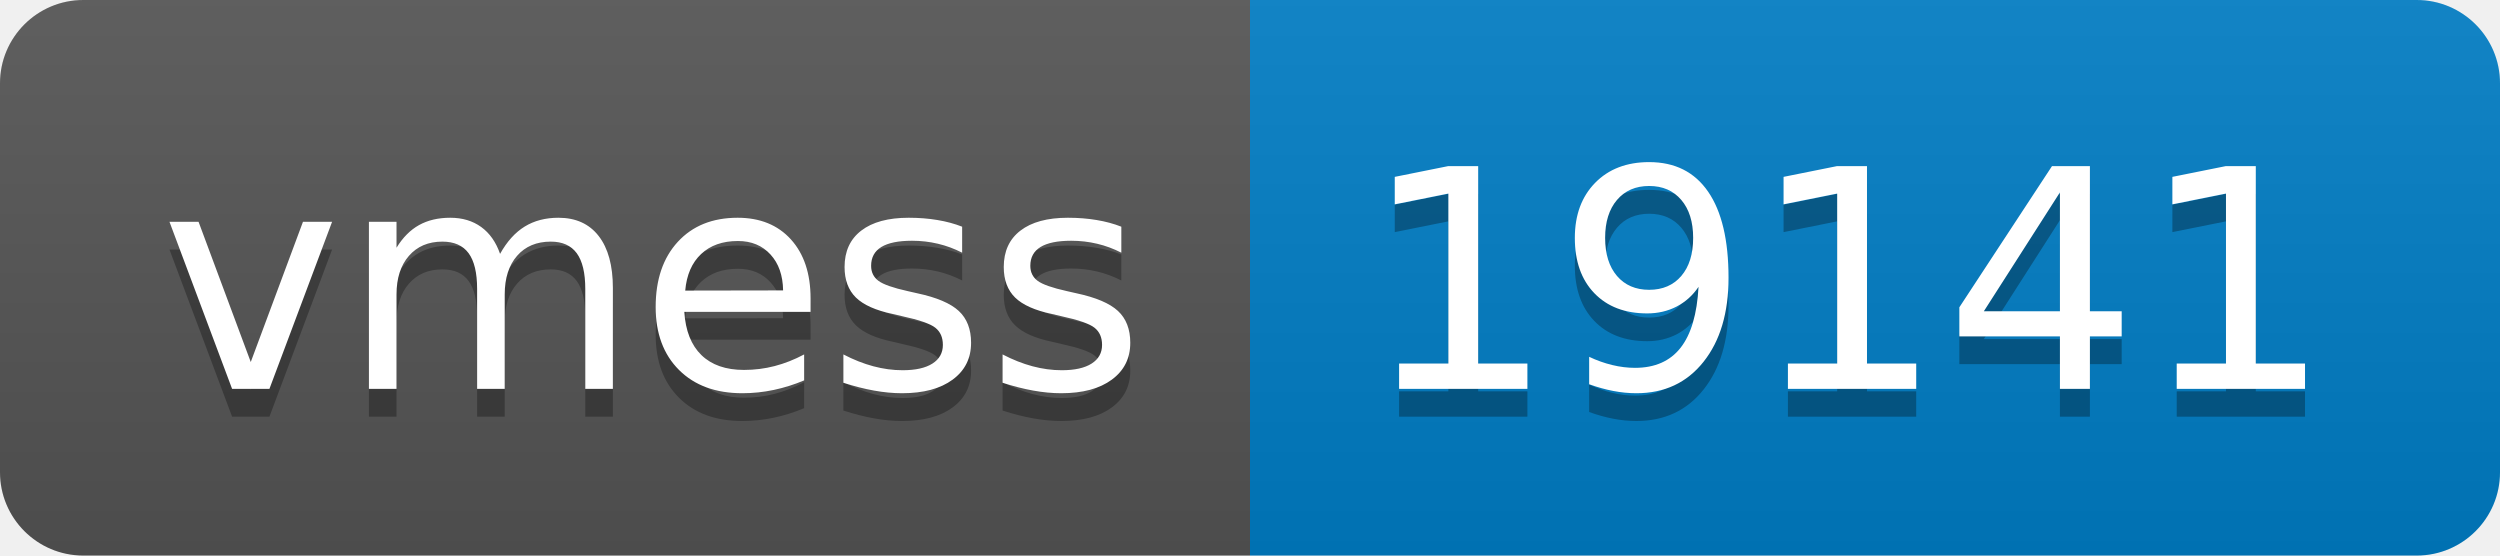
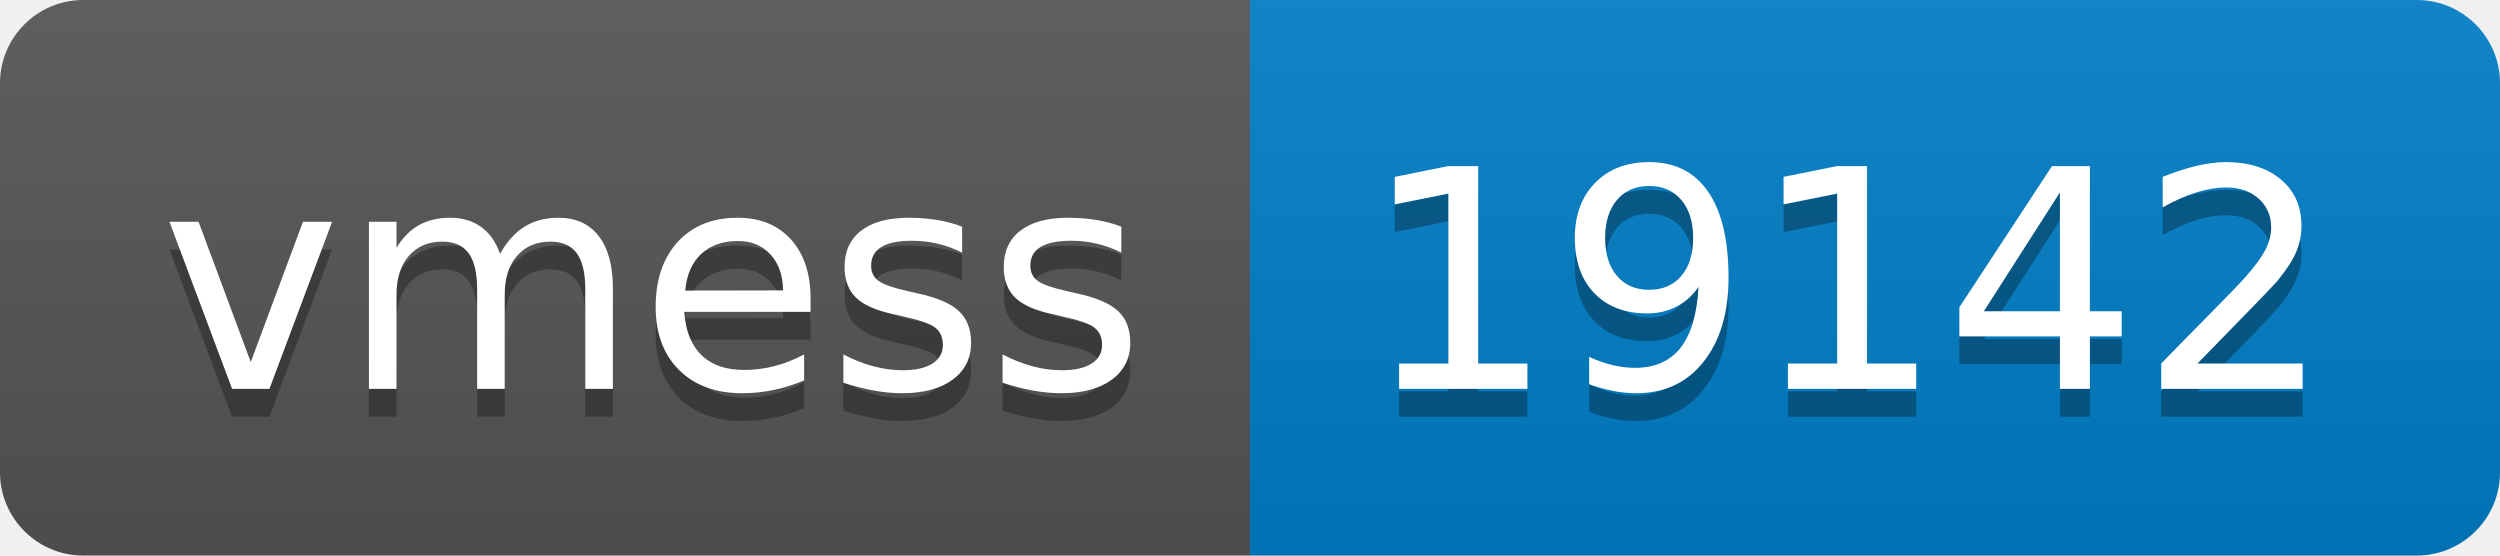
- <svg xmlns="http://www.w3.org/2000/svg" width="90" height="20" role="img" aria-label="vmess: 19141">
+ <svg xmlns="http://www.w3.org/2000/svg" width="90" height="20" role="img" aria-label="vmess: 19142">
  <linearGradient id="s" x2="0" y2="100%">
    <stop offset="0" stop-color="#bbb" stop-opacity=".1" />
    <stop offset="1" stop-opacity=".1" />
  </linearGradient>
  <clipPath id="r">
    <rect width="90" height="20" rx="3" fill="#fff" />
  </clipPath>
  <g clip-path="url(#r)">
    <rect width="45" height="20" fill="#555" />
    <rect x="45" width="45" height="20" fill="#007ec6" />
    <rect width="90" height="20" fill="url(#s)" />
  </g>
  <g fill="#fff" text-anchor="middle" font-family="Verdana,Geneva,DejaVu Sans,sans-serif" text-rendering="geometricPrecision" font-size="110">
    <text aria-hidden="true" x="235" y="150" fill="#010101" fill-opacity=".3" transform="scale(.1)" textLength="350">vmess</text>
    <text x="235" y="140" transform="scale(.1)" fill="#fff" textLength="350">vmess</text>
-     <text aria-hidden="true" x="665" y="150" fill="#010101" fill-opacity=".3" transform="scale(.1)" textLength="350">19141</text>
-     <text x="665" y="140" transform="scale(.1)" fill="#fff" textLength="350">19141</text>
+     <text aria-hidden="true" x="665" y="150" fill="#010101" fill-opacity=".3" transform="scale(.1)" textLength="350">19142</text>
+     <text x="665" y="140" transform="scale(.1)" fill="#fff" textLength="350">19142</text>
  </g>
</svg>
